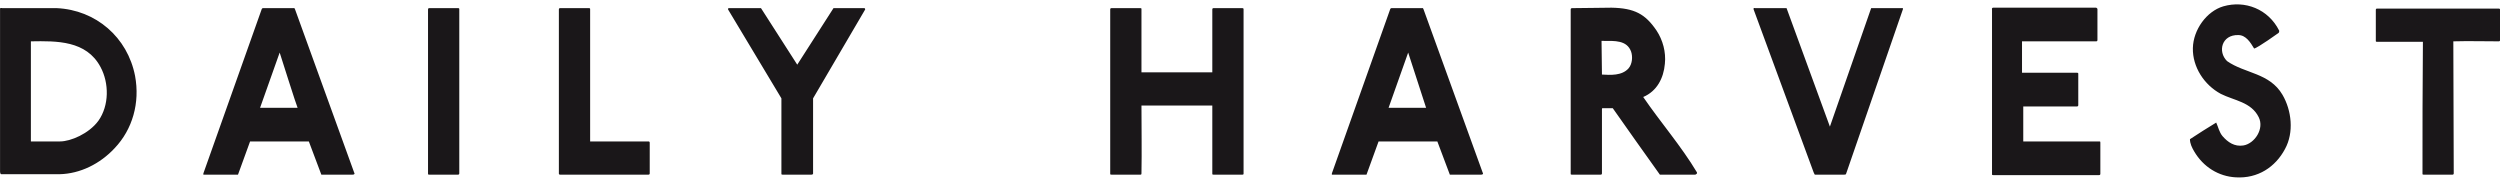
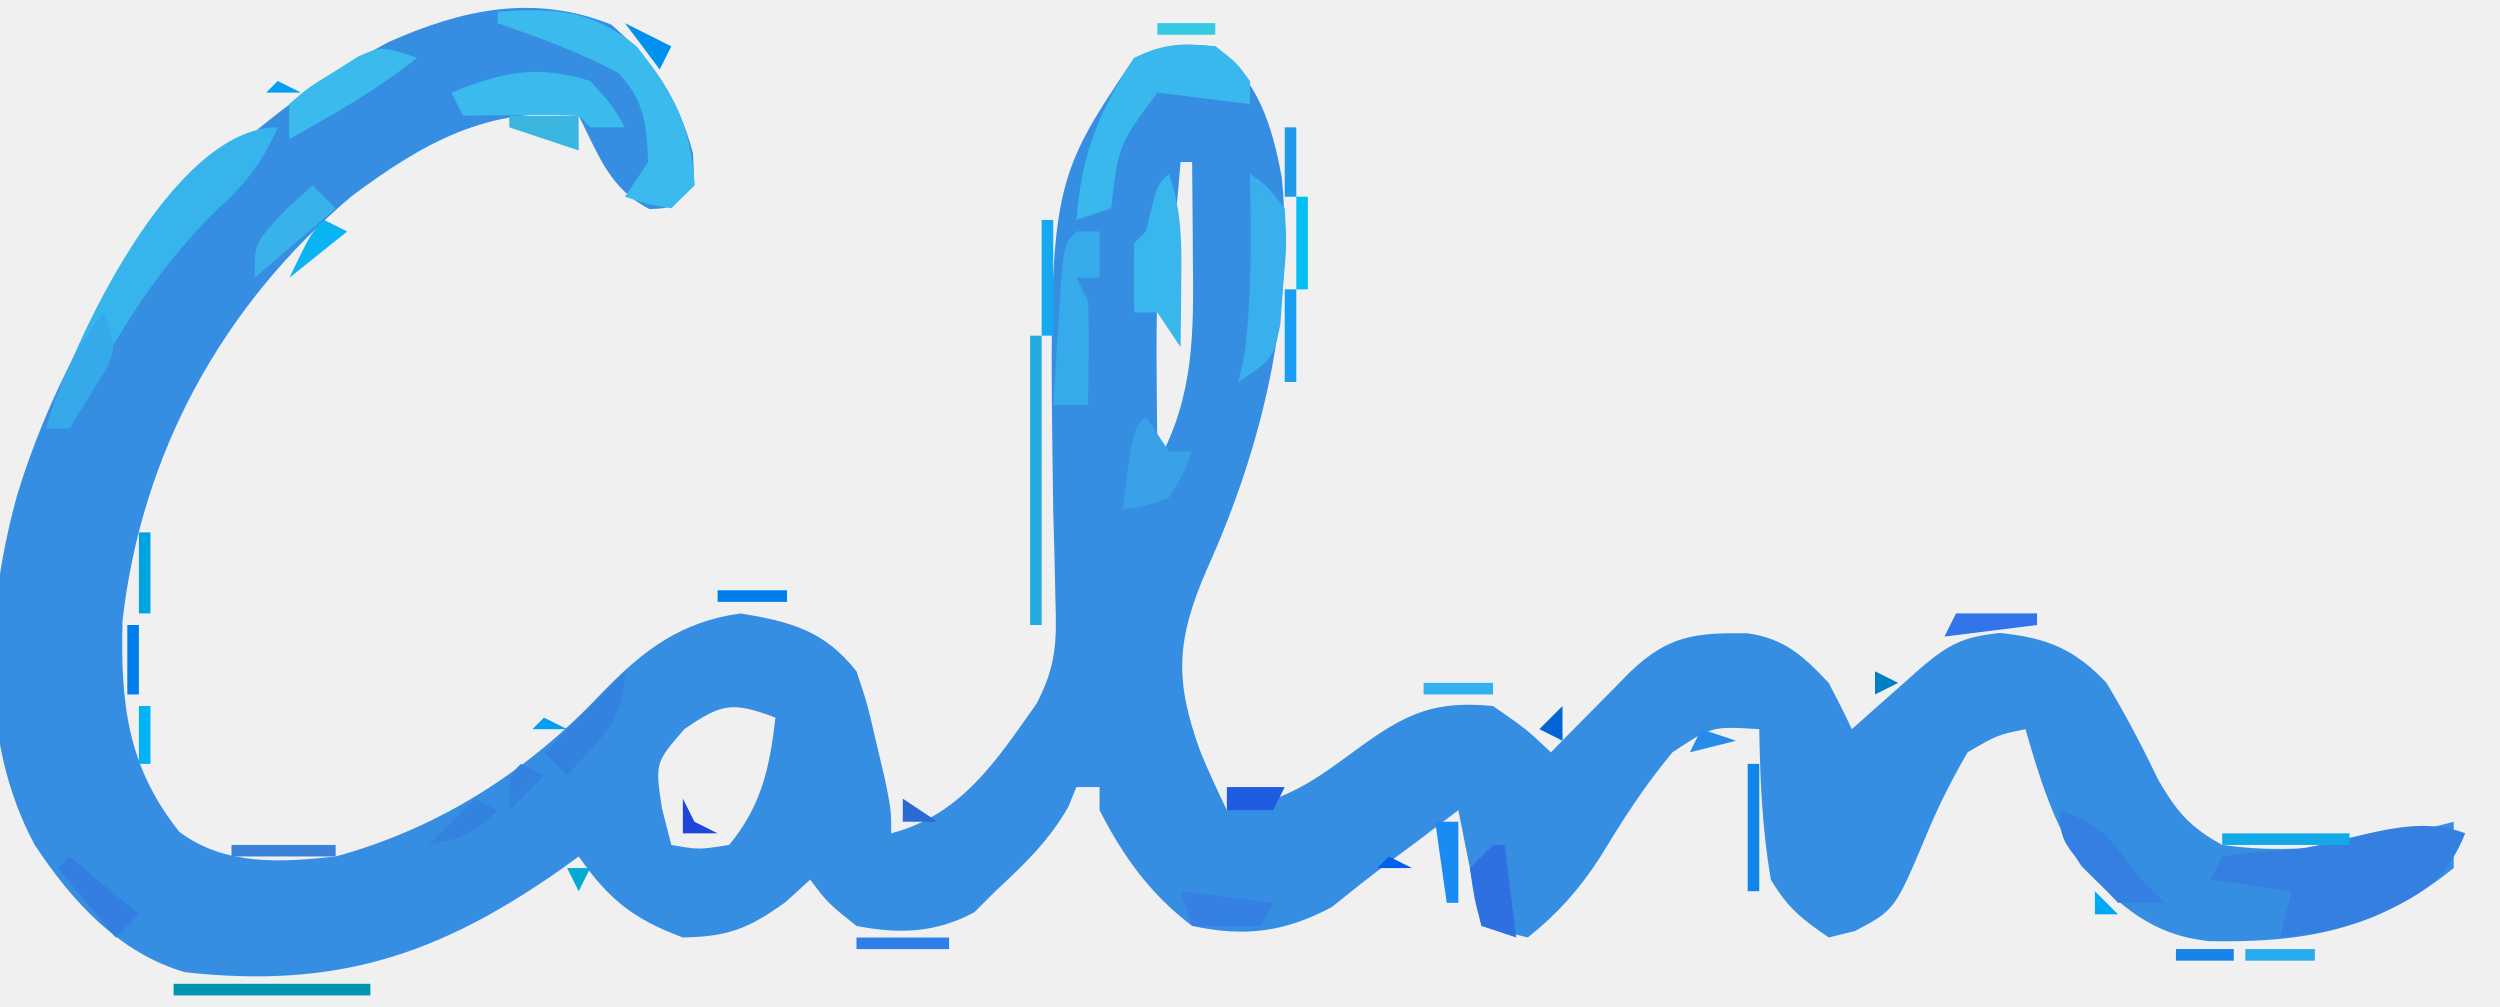
- <svg xmlns="http://www.w3.org/2000/svg" width="220" height="16" viewBox="0 0 220 16" fill="none">
-   <rect width="220" height="16" fill="#F5F5F5" />
-   <g id="1st Line">
-     <g id="Frame 554">
-       <rect x="-39.5" y="-74.5" width="299" height="165" rx="19.5" fill="white" />
-       <rect x="-39.5" y="-74.5" width="299" height="165" rx="19.5" stroke="#E3DDD1" />
-       <path id="Vector" d="M2.718 3.638V12.446H5.285C6.202 12.446 7.815 11.775 8.659 10.629C9.612 9.287 9.612 7.312 8.842 5.89C7.595 3.559 4.992 3.599 2.718 3.638ZM10.089 13.039C8.805 14.421 7.045 15.29 5.248 15.33H0.114C0.004 15.33 0.004 15.093 0.004 15.093V0.834C-0.033 0.637 0.187 0.716 0.187 0.716H4.992C8.439 0.874 11.226 3.283 11.886 6.68C12.326 9.05 11.666 11.38 10.089 13.039ZM24.611 4.626L22.887 9.484H26.188C26.151 9.484 24.611 4.626 24.611 4.626ZM31.029 15.369H28.278L27.178 12.446H22.007L20.944 15.369H17.937C17.937 15.369 17.863 15.409 17.9 15.251L23.034 0.795C23.034 0.795 23.071 0.716 23.144 0.716H25.785C25.931 0.716 25.895 0.676 25.968 0.834L31.175 15.211C31.175 15.172 31.285 15.369 31.029 15.369ZM40.307 15.369H37.776C37.703 15.369 37.666 15.369 37.666 15.29V0.834C37.666 0.755 37.703 0.716 37.776 0.716H40.307C40.417 0.716 40.417 0.755 40.417 0.834V15.251C40.417 15.33 40.38 15.369 40.307 15.369ZM57.066 15.369H49.291C49.291 15.369 49.181 15.369 49.181 15.29V0.834C49.181 0.755 49.218 0.716 49.291 0.716H51.822C51.932 0.716 51.932 0.755 51.932 0.834V12.446H57.066C57.139 12.446 57.176 12.486 57.176 12.565V15.251C57.176 15.33 57.139 15.369 57.066 15.369ZM71.405 15.369H68.874C68.801 15.369 68.764 15.369 68.764 15.29V8.655L64.07 0.834C64.07 0.834 64.034 0.716 64.144 0.716H66.967L70.158 5.692L73.348 0.716H76.062C76.135 0.716 76.135 0.834 76.135 0.834L71.551 8.655V15.29C71.515 15.33 71.515 15.369 71.405 15.369ZM109.324 15.369H106.793C106.72 15.369 106.683 15.369 106.683 15.29V9.287H100.449C100.449 11.301 100.486 13.276 100.449 15.251C100.449 15.369 100.412 15.369 100.339 15.369H97.809C97.735 15.369 97.699 15.369 97.699 15.29V0.834C97.699 0.755 97.735 0.716 97.809 0.716H100.339C100.449 0.716 100.449 0.755 100.449 0.795V6.364H106.683V0.834C106.683 0.755 106.72 0.716 106.793 0.716H109.324C109.397 0.716 109.434 0.755 109.434 0.795V15.251C109.434 15.33 109.434 15.369 109.324 15.369ZM123.919 4.626L122.196 9.484H125.496L123.919 4.626ZM130.337 15.369H127.586L126.486 12.446H121.315L120.252 15.369H117.245C117.245 15.369 117.171 15.409 117.208 15.251L122.342 0.795C122.342 0.795 122.379 0.716 122.452 0.716H125.093C125.239 0.716 125.203 0.676 125.276 0.834L130.483 15.211C130.483 15.172 130.593 15.369 130.337 15.369ZM140.972 6.561C141.705 6.601 142.732 6.68 143.319 6.008C143.649 5.613 143.685 4.981 143.539 4.547C143.172 3.52 142.072 3.599 141.118 3.599H140.935L140.972 6.561ZM140.862 15.369H138.331C138.258 15.369 138.221 15.369 138.221 15.29V0.834C138.221 0.755 138.258 0.716 138.368 0.716C139.651 0.716 140.752 0.676 141.815 0.676C143.832 0.716 144.786 1.229 145.776 2.69C146.326 3.52 146.619 4.586 146.509 5.613C146.399 6.877 145.812 8.023 144.602 8.536C146.142 10.787 147.939 12.841 149.333 15.172C149.37 15.29 149.26 15.33 149.186 15.369H146.069C144.639 13.355 143.245 11.419 141.925 9.524H141.045C141.045 9.524 140.972 9.484 140.972 9.602V15.251C140.972 15.33 140.935 15.369 140.862 15.369ZM162.498 15.172C162.425 15.369 162.461 15.369 162.241 15.369H159.784C159.674 15.369 159.711 15.409 159.601 15.172L154.32 0.834C154.284 0.637 154.43 0.716 154.43 0.716H157.217L161.031 11.143L164.662 0.716H167.339C167.339 0.716 167.522 0.676 167.449 0.834L162.498 15.172ZM175.407 0.676H184.465C184.538 0.716 184.575 0.755 184.575 0.795V3.52C184.575 3.599 184.538 3.638 184.465 3.638H177.937V6.403H182.778C182.888 6.403 182.888 6.443 182.888 6.522V9.247C182.888 9.326 182.851 9.366 182.778 9.366H178.047V12.446H184.758C184.831 12.446 184.831 12.486 184.831 12.565V15.29C184.831 15.369 184.795 15.409 184.721 15.409H175.407C175.333 15.409 175.297 15.409 175.297 15.33V0.874C175.26 0.716 175.333 0.676 175.407 0.676ZM196.75 15.606C195.246 15.527 193.889 14.698 193.083 13.315C192.899 12.999 192.716 12.644 192.716 12.249C193.486 11.735 194.256 11.261 195.026 10.787C195.21 11.182 195.283 11.617 195.576 11.972C196.053 12.525 196.64 12.92 197.41 12.802C198.4 12.644 199.28 11.34 198.767 10.313C198.107 8.971 196.603 8.852 195.43 8.26C193.963 7.47 192.936 5.89 192.973 4.231C193.009 2.611 194.183 0.992 195.65 0.558C197.557 0.005 199.61 0.795 200.564 2.69C200.6 2.73 200.527 2.888 200.527 2.888C200.527 2.888 198.657 4.231 198.363 4.27C198.033 3.717 197.63 3.085 196.97 3.085C195.503 3.046 195.136 4.547 195.98 5.376C197.557 6.482 199.72 6.403 200.857 8.339C201.664 9.721 201.884 11.656 201.077 13.118C200.234 14.698 198.694 15.725 196.75 15.606ZM219.89 3.638C218.57 3.638 217.25 3.599 215.893 3.638C215.893 7.509 215.929 11.38 215.929 15.251C215.929 15.33 215.893 15.369 215.819 15.369H213.289C213.216 15.369 213.179 15.369 213.179 15.29C213.179 11.38 213.179 7.707 213.216 3.678H209.182C209.108 3.678 209.072 3.678 209.072 3.599V0.874C209.072 0.795 209.108 0.755 209.182 0.755H219.89C219.963 0.755 220 0.795 220 0.834V3.559C220 3.599 219.963 3.638 219.89 3.638Z" fill="#1A1719" />
-     </g>
-   </g>
+ <svg xmlns="http://www.w3.org/2000/svg" version="1.1" width="216" height="87">
+   <path d="M0 0 C3.719 3.188 5.789 6.395 7.062 11.125 C7.104 12.033 7.145 12.94 7.188 13.875 C5.188 15.875 5.188 15.875 3.312 15.938 C-0.13 14.216 -1.093 11.253 -2.812 7.875 C-10.625 7.026 -16.256 10.226 -22.43 14.824 C-33.548 24.236 -40.569 36.956 -42.223 51.477 C-42.41 58.555 -41.838 64.094 -37.312 69.75 C-33.371 72.706 -28.483 72.388 -23.812 71.875 C-14.785 69.403 -7.124 64.459 -0.75 57.688 C2.795 54.023 6.041 51.575 11.188 50.875 C15.527 51.586 18.456 52.392 21.188 55.875 C22.137 58.723 22.137 58.723 22.875 61.938 C23.126 63.001 23.378 64.064 23.637 65.16 C24.188 67.875 24.188 67.875 24.188 69.875 C30.299 68.257 33.284 63.569 36.765 58.643 C38.458 55.348 38.494 53.325 38.375 49.641 C38.35 48.434 38.324 47.228 38.298 45.985 C38.261 44.711 38.225 43.437 38.188 42.125 C37.788 13.864 37.788 13.864 45.188 2.875 C48.688 1.625 48.688 1.625 52.188 1.875 C55.92 4.902 57.087 8.65 57.938 13.23 C59.043 24.928 56.222 36.533 51.438 47.125 C48.819 53.175 48.63 56.655 50.941 62.918 C51.634 64.595 52.404 66.239 53.188 67.875 C57.43 67.327 59.954 65.901 63.375 63.375 C67.973 60.011 70.328 58.301 76.188 58.875 C79.062 60.875 79.062 60.875 81.188 62.875 C81.814 62.237 82.44 61.599 83.086 60.941 C84.312 59.702 84.312 59.702 85.562 58.438 C86.781 57.202 86.781 57.202 88.023 55.941 C91.313 52.801 93.597 52.532 98.152 52.59 C101.378 53.042 102.997 54.555 105.188 56.875 C105.885 58.193 106.557 59.524 107.188 60.875 C107.742 60.381 108.296 59.888 108.867 59.379 C109.592 58.738 110.316 58.098 111.062 57.438 C111.782 56.799 112.501 56.161 113.242 55.504 C115.647 53.491 116.798 52.919 119.938 52.562 C123.97 52.95 126.447 53.95 129.188 56.875 C130.846 59.63 132.303 62.418 133.695 65.316 C135.295 68.059 136.416 69.351 139.188 70.875 C145.995 71.872 152.61 70.6 159.188 68.875 C159.188 70.195 159.188 71.515 159.188 72.875 C152.578 78.226 146.338 79.346 138.031 79.191 C132.977 78.629 130.462 76.149 127 72.688 C124.601 68.965 123.405 65.109 122.188 60.875 C119.755 61.377 119.755 61.377 117.188 62.875 C115.825 65.23 114.731 67.389 113.688 69.875 C110.91 76.493 110.91 76.493 107.469 78.312 C106.716 78.498 105.963 78.684 105.188 78.875 C102.808 77.228 101.65 76.325 100.188 73.875 C99.444 69.548 99.258 65.261 99.188 60.875 C95.1 60.619 95.1 60.619 91.688 62.875 C89.267 65.78 87.392 68.712 85.441 71.934 C83.657 74.696 81.76 76.83 79.188 78.875 C77.868 78.545 76.547 78.215 75.188 77.875 C74.528 74.575 73.868 71.275 73.188 67.875 C71.991 68.782 70.795 69.69 69.562 70.625 C68.826 71.169 68.09 71.713 67.332 72.273 C65.609 73.561 63.923 74.898 62.25 76.25 C58.151 78.425 54.736 78.85 50.188 77.875 C46.557 75.113 44.265 71.921 42.188 67.875 C42.188 67.215 42.188 66.555 42.188 65.875 C41.528 65.875 40.867 65.875 40.188 65.875 C39.961 66.432 39.734 66.989 39.5 67.562 C37.811 70.539 35.69 72.551 33.188 74.875 C32.589 75.473 31.991 76.071 31.375 76.688 C28.051 78.492 24.881 78.594 21.188 77.875 C18.688 75.875 18.688 75.875 17.188 73.875 C16.136 74.834 16.136 74.834 15.062 75.812 C11.846 78.12 10.127 78.795 6.188 78.875 C1.881 77.271 -0.215 75.576 -2.812 71.875 C-3.346 72.262 -3.88 72.648 -4.43 73.047 C-14.955 80.404 -23.779 83.315 -36.812 81.875 C-42.512 80.242 -46.626 75.712 -49.812 70.875 C-54.744 61.735 -54.017 50.363 -51.323 40.624 C-46.054 23.539 -35.108 9.931 -19.207 1.492 C-12.815 -1.342 -6.651 -2.66 0 0 Z M49.188 11.875 C49.127 12.585 49.066 13.296 49.004 14.027 C48.92 14.946 48.836 15.866 48.75 16.812 C48.669 17.729 48.588 18.646 48.504 19.59 C48.188 21.875 48.188 21.875 47.188 22.875 C47.114 25.405 47.095 27.908 47.125 30.438 C47.13 31.148 47.134 31.859 47.139 32.592 C47.15 34.353 47.168 36.114 47.188 37.875 C50.404 32.084 50.32 26.514 50.25 20.062 C50.245 19.274 50.241 18.486 50.236 17.674 C50.225 15.741 50.207 13.808 50.188 11.875 C49.858 11.875 49.528 11.875 49.188 11.875 Z M6.312 60.875 C3.79 63.782 3.79 63.782 4.375 67.688 C4.777 69.265 4.777 69.265 5.188 70.875 C7.561 71.293 7.561 71.293 10.188 70.875 C12.992 67.469 13.685 64.197 14.188 59.875 C10.523 58.514 9.601 58.587 6.312 60.875 Z " fill="#358EE2" transform="translate(52.8125,2.125)" />
+   <path d="M0 0 C-1.749 4.256 -3.855 5.306 -7.891 7.184 C-10.562 8.218 -13.155 8.715 -16 9 C-15.67 7.68 -15.34 6.36 -15 5 C-17.31 4.67 -19.62 4.34 -22 4 C-21.67 3.34 -21.34 2.68 -21 2 C-18.707 1.656 -18.707 1.656 -15.812 1.5 C-10.476 1.127 -5.049 -1.942 0 0 Z " fill="#347FE0" transform="translate(213,72)" />
+   <path d="M0 0 C-3.457 2.765 -7.143 4.849 -11 7 C-11 6.01 -11 5.02 -11 4 C-9.355 2.578 -9.355 2.578 -7.188 1.25 C-6.48 0.801 -5.772 0.353 -5.043 -0.109 C-3 -1 -3 -1 0 0 Z M-12 6 C-13.333 9.01 -14.744 10.876 -17.188 13.062 C-22.712 18.402 -26.688 25.101 -30 32 C-30.66 32 -31.32 32 -32 32 C-29.756 24.596 -21.131 6 -12 6 Z " fill="#38B4EC" transform="translate(36,5)" />
+   <path d="M0 0 C4.998 -0.294 8.051 -0.202 12 3 C15.093 6.866 16.773 10.008 17 15 C16.34 15.66 15.68 16.32 15 17 C12.875 16.625 12.875 16.625 11 16 C11.66 15.01 12.32 14.02 13 13 C12.864 9.734 12.694 7.749 10.438 5.312 C7.064 3.496 3.617 2.266 0 1 C0 0.67 0 0.34 0 0 Z " fill="#3BBAEE" transform="translate(43,1)" />
+   <path d="M0 0 C1.812 1.375 1.812 1.375 3 3 C3 3.66 3 4.32 3 5 C0.36 4.67 -2.28 4.34 -5 4 C-8.356 8.505 -8.356 8.505 -9 14 C-9.99 14.33 -10.98 14.66 -12 15 C-11.535 9.302 -10.16 5.787 -7 1 C-4.451 -0.274 -2.826 -0.276 0 0 Z " fill="#38B8ED" transform="translate(105,4)" />
+   <path d="M0 0 C1.508 1.09 1.508 1.09 3 3 C3.18 6.066 3.18 6.066 2.875 9.562 C2.79 10.719 2.705 11.875 2.617 13.066 C2 16 2 16 -1 18 C-0.835 17.258 -0.67 16.515 -0.5 15.75 C0.201 10.496 0.077 5.292 0 0 Z " fill="#39AFEC" transform="translate(108,15)" />
+   <path d="M0 0 C1.875 2.062 1.875 2.062 3 4 C2.01 4 1.02 4 0 4 C-0.33 3.67 -0.66 3.34 -1 3 C-2.686 2.928 -4.375 2.916 -6.062 2.938 C-6.982 2.947 -7.901 2.956 -8.848 2.965 C-9.558 2.976 -10.268 2.988 -11 3 C-11.33 2.34 -11.66 1.68 -12 1 C-7.59 -0.785 -4.602 -1.432 0 0 Z " fill="#3ABAED" transform="translate(51,7)" />
+   <path d="M0 0 C0.66 0 1.32 0 2 0 C2 1.32 2 2.64 2 4 C1.34 4 0.68 4 0 4 C0.33 4.66 0.66 5.32 1 6 C1.07 7.54 1.085 9.083 1.062 10.625 C1.053 11.442 1.044 12.26 1.035 13.102 C1.024 13.728 1.012 14.355 1 15 C0.01 15 -0.98 15 -2 15 C-1.86 12.687 -1.713 10.375 -1.562 8.062 C-1.481 6.775 -1.4 5.487 -1.316 4.16 C-1 1 -1 1 0 0 Z " fill="#37AAEC" transform="translate(93,20)" />
+   <path d="M0 0 C0 4.39 -2.128 5.769 -5 9 C-5.66 8.34 -6.32 7.68 -7 7 C-4.69 4.69 -2.38 2.38 0 0 Z M-9 8 C-8.34 8.33 -7.68 8.66 -7 9 C-7.99 9.99 -8.98 10.98 -10 12 C-10 9 -10 9 -9 8 Z M-13 11 C-12.34 11.33 -11.68 11.66 -11 12 C-13.139 14.139 -14.133 14.427 -17 15 C-15.68 13.68 -14.36 12.36 -13 11 Z " fill="#3482DF" transform="translate(54,58)" />
+   <path d="M0 0 C1.095 3.285 1.1 5.737 1.062 9.188 C1.053 10.274 1.044 11.361 1.035 12.48 C1.024 13.312 1.012 14.143 1 15 C0.34 14.01 -0.32 13.02 -1 12 C-1.66 12 -2.32 12 -3 12 C-3.043 10 -3.041 8 -3 6 C-2.67 5.67 -2.34 5.34 -2 5 C-1.835 4.34 -1.67 3.68 -1.5 3 C-1 1 -1 1 0 0 Z " fill="#39B7ED" transform="translate(101,15)" />
+   <path d="M0 0 C-3.457 2.765 -7.143 4.849 -11 7 C-11 6.01 -11 5.02 -11 4 C-9.355 2.578 -9.355 2.578 -7.188 1.25 C-6.48 0.801 -5.772 0.353 -5.043 -0.109 C-3 -1 -3 -1 0 0 Z " fill="#3BBBED" transform="translate(36,5)" />
+   <path d="M0 0 C0.33 0 0.66 0 1 0 C1 8.25 1 16.5 1 25 C0.67 25 0.34 25 0 25 C0 16.75 0 8.5 0 0 Z " fill="#25AADF" transform="translate(89,29)" />
+   <path d="M0 0 C3.718 1.239 4.674 2.923 7 6 C7.66 6.66 8.32 7.32 9 8 C7.68 8 6.36 8 5 8 C0 2.773 0 2.773 0 0 Z " fill="#347FE1" transform="translate(178,70)" />
+   <path d="M0 0 C0.66 0.99 1.32 1.98 2 3 C2.66 3 3.32 3 4 3 C3.25 4.938 3.25 4.938 2 7 C-0.125 7.75 -0.125 7.75 -2 8 C-1.125 1.125 -1.125 1.125 0 0 Z " fill="#38A1E8" transform="translate(99,36)" />
+   <path d="M0 0 C1 3 1 3 0.223 4.824 C-0.852 6.549 -1.926 8.275 -3 10 C-3.66 10 -4.32 10 -5 10 C-3.844 6.088 -2.645 3.125 0 0 Z " fill="#35A9E9" transform="translate(9,27)" />
+   <path d="M0 0 C0.66 0.66 1.32 1.32 2 2 C-1.465 4.97 -1.465 4.97 -5 8 C-5 5 -5 5 -2.5 2.312 C-1.675 1.549 -0.85 0.786 0 0 Z " fill="#39B2EB" transform="translate(27,16)" />
+   <path d="M0 0 C0.33 0 0.66 0 1 0 C1.33 2.64 1.66 5.28 2 8 C1.01 7.67 0.02 7.34 -1 7 C-1.625 4.625 -1.625 4.625 -2 2 C-1.34 1.34 -0.68 0.68 0 0 Z " fill="#2E70DF" transform="translate(129,73)" />
+   <path d="M0 0 C5.61 0 11.22 0 17 0 C17 0.33 17 0.66 17 1 C11.39 1 5.78 1 0 1 C0 0.67 0 0.34 0 0 Z " fill="#0095AF" transform="translate(15,85)" />
+   <path d="M0 0 C2.64 0.33 5.28 0.66 8 1 C7.67 1.66 7.34 2.32 7 3 C5.02 3 3.04 3 1 3 C0.67 2.01 0.34 1.02 0 0 Z " fill="#3680E4" transform="translate(102,77)" />
+   <path d="M0 0 C1.98 1.65 3.96 3.3 6 5 C5.34 5.66 4.68 6.32 4 7 C2.35 5.02 0.7 3.04 -1 1 C-0.67 0.67 -0.34 0.34 0 0 Z " fill="#347EE1" transform="translate(6,74)" />
+   <path d="M0 0 C3.63 0 7.26 0 11 0 C11 0.33 11 0.66 11 1 C7.37 1 3.74 1 0 1 C0 0.67 0 0.34 0 0 Z " fill="#13A9E7" transform="translate(192,72)" />
+   <path d="M0 0 C0.33 0 0.66 0 1 0 C1 3.63 1 7.26 1 11 C0.67 11 0.34 11 0 11 C0 7.37 0 3.74 0 0 Z " fill="#0E86E9" transform="translate(151,66)" />
+   <path d="M0 0 C0.33 0 0.66 0 1 0 C1 3.3 1 6.6 1 10 C0.67 10 0.34 10 0 10 C0 6.7 0 3.4 0 0 Z " fill="#15A9F2" transform="translate(90,19)" />
+   <path d="M0 0 C2.97 0 5.94 0 9 0 C9 0.33 9 0.66 9 1 C6.03 1 3.06 1 0 1 C0 0.67 0 0.34 0 0 Z " fill="#3D82D9" transform="translate(20,73)" />
+   <path d="M0 0 C2.31 0 4.62 0 7 0 C7 0.33 7 0.66 7 1 C4.36 1.33 1.72 1.66 -1 2 C-0.67 1.34 -0.34 0.68 0 0 Z " fill="#3175E9" transform="translate(169,53)" />
+   <path d="M0 0 C0.66 0.33 1.32 0.66 2 1 C0.35 2.32 -1.3 3.64 -3 5 C-1.125 1.125 -1.125 1.125 0 0 Z " fill="#0AB3F1" transform="translate(28,19)" />
+   <path d="M0 0 C1.98 0 3.96 0 6 0 C6 0.99 6 1.98 6 3 C4.02 2.34 2.04 1.68 0 1 C0 0.67 0 0.34 0 0 Z " fill="#3AB6E1" transform="translate(44,10)" />
+   <path d="M0 0 C2.64 0 5.28 0 8 0 C8 0.33 8 0.66 8 1 C5.36 1 2.72 1 0 1 C0 0.67 0 0.34 0 0 Z " fill="#2D7FE9" transform="translate(74,81)" />
+   <path d="M0 0 C0.66 0 1.32 0 2 0 C2 2.31 2 4.62 2 7 C1.67 7 1.34 7 1 7 C0.67 4.69 0.34 2.38 0 0 Z " fill="#198BF2" transform="translate(124,71)" />
+   <path d="M0 0 C0.33 0 0.66 0 1 0 C1 2.64 1 5.28 1 8 C0.67 8 0.34 8 0 8 C0 5.36 0 2.72 0 0 Z " fill="#199EF4" transform="translate(111,25)" />
+   <path d="M0 0 C0.33 0 0.66 0 1 0 C1 2.64 1 5.28 1 8 C0.67 8 0.34 8 0 8 C0 5.36 0 2.72 0 0 Z " fill="#00BFF5" transform="translate(112,17)" />
+   <path d="M0 0 C1.65 0 3.3 0 5 0 C4.67 0.66 4.34 1.32 4 2 C2.68 2 1.36 2 0 2 C0 1.34 0 0.68 0 0 Z " fill="#205CE0" transform="translate(106,68)" />
+   <path d="M0 0 C0.33 0 0.66 0 1 0 C1 2.31 1 4.62 1 7 C0.67 7 0.34 7 0 7 C0 4.69 0 2.38 0 0 Z " fill="#00A3E1" transform="translate(12,46)" />
+   <path d="M0 0 C1.98 0.99 1.98 0.99 4 2 C3.67 2.66 3.34 3.32 3 4 C2.01 2.68 1.02 1.36 0 0 Z " fill="#0091EE" transform="translate(54,2)" />
+   <path d="M0 0 C1.98 0 3.96 0 6 0 C6 0.33 6 0.66 6 1 C4.02 1 2.04 1 0 1 C0 0.67 0 0.34 0 0 Z " fill="#27ABEE" transform="translate(194,82)" />
+   <path d="M0 0 C1.98 0 3.96 0 6 0 C6 0.33 6 0.66 6 1 C4.02 1 2.04 1 0 1 C0 0.67 0 0.34 0 0 Z " fill="#33B3EE" transform="translate(123,59)" />
+   <path d="M0 0 C0.33 0 0.66 0 1 0 C1 1.98 1 3.96 1 6 C0.67 6 0.34 6 0 6 C0 4.02 0 2.04 0 0 Z " fill="#007FEC" transform="translate(11,54)" />
+   <path d="M0 0 C1.98 0 3.96 0 6 0 C6 0.33 6 0.66 6 1 C4.02 1 2.04 1 0 1 C0 0.67 0 0.34 0 0 Z " fill="#007FEC" transform="translate(62,51)" />
+   <path d="M0 0 C0.33 0 0.66 0 1 0 C1 1.98 1 3.96 1 6 C0.67 6 0.34 6 0 6 C0 4.02 0 2.04 0 0 Z " fill="#209AE9" transform="translate(111,11)" />
+   <path d="M0 0 C1.65 0 3.3 0 5 0 C5 0.33 5 0.66 5 1 C3.35 1 1.7 1 0 1 C0 0.67 0 0.34 0 0 Z " fill="#1884E9" transform="translate(188,82)" />
+   <path d="M0 0 C0.33 0.66 0.66 1.32 1 2 C1.66 2.33 2.32 2.66 3 3 C2.01 3 1.02 3 0 3 C0 2.01 0 1.02 0 0 Z " fill="#1E46DB" transform="translate(59,69)" />
+   <path d="M0 0 C0.33 0 0.66 0 1 0 C1 1.65 1 3.3 1 5 C0.67 5 0.34 5 0 5 C0 3.35 0 1.7 0 0 Z " fill="#02B2F7" transform="translate(12,61)" />
+   <path d="M0 0 C0.99 0.33 1.98 0.66 3 1 C1.68 1.33 0.36 1.66 -1 2 C-0.67 1.34 -0.34 0.68 0 0 Z " fill="#278CE9" transform="translate(147,63)" />
+   <path d="M0 0 C0 0.99 0 1.98 0 3 C-0.66 2.67 -1.32 2.34 -2 2 C-1.34 1.34 -0.68 0.68 0 0 Z " fill="#0265D6" transform="translate(135,61)" />
+   <path d="M0 0 C1.65 0 3.3 0 5 0 C5 0.33 5 0.66 5 1 C3.35 1 1.7 1 0 1 C0 0.67 0 0.34 0 0 Z " fill="#35C9E3" transform="translate(100,2)" />
+   <path d="M0 0 C4 1 4 1 4 1 Z " fill="#1B6AF5" transform="translate(108,81)" />
+   <path d="M0 0 C4 1 4 1 4 1 Z " fill="#1B54E4" transform="translate(103,81)" />
+   <path d="M0 0 C0.66 0.33 1.32 0.66 2 1 C1.01 1 0.02 1 -1 1 C-0.67 0.67 -0.34 0.34 0 0 Z " fill="#035FEC" transform="translate(120,74)" />
+   <path d="M0 0 C1.485 0.99 1.485 0.99 3 2 C2.01 2 1.02 2 0 2 C0 1.34 0 0.68 0 0 Z " fill="#2A6AD3" transform="translate(78,69)" />
+   <path d="M0 0 C1 4 1 4 1 4 Z " fill="#00BFF5" transform="translate(175,67)" />
+   <path d="M0 0 C1 4 1 4 1 4 Z " fill="#03BFDF" transform="translate(77,64)" />
+   <path d="M0 0 C0.66 0.33 1.32 0.66 2 1 C1.01 1 0.02 1 -1 1 C-0.67 0.67 -0.34 0.34 0 0 Z " fill="#039FF5" transform="translate(47,62)" />
+   <path d="M0 0 C1 4 1 4 1 4 Z " fill="#1462ED" transform="translate(103,59)" />
+   <path d="M0 0 C1 4 1 4 1 4 Z " fill="#429FFF" transform="translate(102,55)" />
+   <path d="M0 0 C1 4 1 4 1 4 Z " fill="#1E74EE" transform="translate(90,54)" />
+   <path d="M0 0 C1 4 1 4 1 4 Z " fill="#188AF5" transform="translate(0,41)" />
+   <path d="M0 0 C1 4 1 4 1 4 Z " fill="#039FF5" transform="translate(1,37)" />
+   <path d="M0 0 C1 4 1 4 1 4 Z " fill="#037FD5" transform="translate(91,14)" />
+   <path d="M0 0 C0.66 0.33 1.32 0.66 2 1 C1.01 1 0.02 1 -1 1 C-0.67 0.67 -0.34 0.34 0 0 Z " fill="#039FF5" transform="translate(24,7)" />
+   <path d="M0 0 C3 1 3 1 3 1 Z " fill="#1C71DB" transform="translate(35,83)" />
+   <path d="M0 0 C3 1 3 1 3 1 Z " fill="#0000D9" transform="translate(59,82)" />
+   <path d="M0 0 C3 1 3 1 3 1 Z " fill="#209BE8" transform="translate(200,81)" />
+   <path d="M0 0 C3 1 3 1 3 1 Z " fill="#209BE8" transform="translate(62,81)" />
+   <path d="M0 0 C3 1 3 1 3 1 Z " fill="#209BE8" transform="translate(56,81)" />
+   <path d="M0 0 C0.66 0.66 1.32 1.32 2 2 C1.34 2 0.68 2 0 2 C0 1.34 0 0.68 0 0 Z " fill="#00AAF2" transform="translate(181,77)" />
+   <path d="M0 0 C0.66 0 1.32 0 2 0 C1.67 0.66 1.34 1.32 1 2 C0.67 1.34 0.34 0.68 0 0 Z " fill="#04A9D4" transform="translate(49,75)" />
+   <path d="" fill="#047FF2" transform="translate(0,0)" />
+   <path d="M0 0 C3 1 3 1 3 1 Z " fill="#38AAE8" transform="translate(29,72)" />
+   <path d="M0 0 C3 1 3 1 3 1 Z " fill="#042AE5" transform="translate(32,71)" />
+   <path d="M0 0 C3 1 3 1 3 1 Z " fill="#00AAF2" transform="translate(205,70)" />
+   <path d="M0 0 C3 1 3 1 3 1 Z " fill="#2071BD" transform="translate(209,69)" />
+   <path d="" fill="#3838C5" transform="translate(0,0)" />
+   <path d="" fill="#209BE8" transform="translate(0,0)" />
+   <path d="" fill="#042AE5" transform="translate(0,0)" />
+   <path d="" fill="#1C71DB" transform="translate(0,0)" />
+   <path d="" fill="#1C63C7" transform="translate(0,0)" />
+   <path d="" fill="#20B8FF" transform="translate(0,0)" />
+   <path d="M0 0 C3 1 3 1 3 1 Z " fill="#20B8FF" transform="translate(62,62)" />
+   <path d="M0 0 C0.99 0.495 0.99 0.495 2 1 C1.01 1.495 1.01 1.495 0 2 C0 1.34 0 0.68 0 0 Z " fill="#007FC7" transform="translate(162,58)" />
+   <path d="" fill="#1C38E5" transform="translate(0,0)" />
+   <path d="M0 0 C3 1 3 1 3 1 Z " fill="#20C5EF" transform="translate(150,53)" />
+   <path d="M0 0 C3 1 3 1 3 1 Z " fill="#20C5EF" transform="translate(145,53)" />
+   <path d="M0 0 C3 1 3 1 3 1 Z " fill="#047FF2" transform="translate(59,52)" />
+   <path d="" fill="#047FF2" transform="translate(0,0)" />
+   <path d="" fill="#2063F2" transform="translate(0,0)" />
+   <path d="" fill="#2063F2" transform="translate(0,0)" />
+   <path d="" fill="#387EE3" transform="translate(0,0)" />
+   <path d="" fill="#2070E3" transform="translate(0,0)" />
+   <path d="" fill="#04D4FF" transform="translate(0,0)" />
+   <path d="" fill="#0454C7" transform="translate(0,0)" />
+   <path d="M0 0 C3 1 3 1 3 1 Z " fill="#4BB9D5" transform="translate(55,19)" />
+   <path d="" fill="#04D4FF" transform="translate(0,0)" />
+   <path d="M0 0 C3 1 3 1 3 1 Z " fill="#1C8DF2" transform="translate(38,12)" />
+   <path d="" fill="#16ADF3" transform="translate(0,0)" />
+   <path d="M0 0 C3 1 3 1 3 1 Z " fill="#00549D" transform="translate(41,11)" />
+   <path d="" fill="#047FF2" transform="translate(0,0)" />
+   <path d="M0 0 C3 1 3 1 3 1 Z " fill="#04D4FF" transform="translate(34,1)" />
+   <path d="M0 0 C3 1 3 1 3 1 Z " fill="#1C38E5" transform="translate(50,0)" />
+   <path d="M0 0 C3 1 3 1 3 1 Z " fill="#2F74D7" transform="translate(37,0)" />
+   <path d="M0 0 C2 1 2 1 2 1 Z " fill="#067FBF" transform="translate(33,84)" />
+   <path d="M0 0 C2 1 2 1 2 1 Z " fill="#00BFBF" transform="translate(13,84)" />
+   <path d="M0 0 C2 1 2 1 2 1 Z " fill="#06BFFF" transform="translate(11,83)" />
+   <path d="M0 0 C2 1 2 1 2 1 Z " fill="#0000D9" transform="translate(158,82)" />
+   <path d="M0 0 C2 1 2 1 2 1 Z " fill="#007FEC" transform="translate(130,82)" />
+   <path d="M0 0 C2 1 2 1 2 1 Z " fill="#2A2ACA" transform="translate(38,82)" />
+   <path d="M0 0 C2 1 2 1 2 1 Z " fill="#2AAADD" transform="translate(186,81)" />
+   <path d="M0 0 C2 1 2 1 2 1 Z " fill="#2A2ACA" transform="translate(160,81)" />
+   <path d="M0 0 C2 1 2 1 2 1 Z " fill="#06BFFF" transform="translate(156,81)" />
+   <path d="M0 0 C2 1 2 1 2 1 Z " fill="#063FEC" transform="translate(132,81)" />
+   <path d="M0 0 C2 1 2 1 2 1 Z " fill="#00FFFF" transform="translate(204,80)" />
+   <path d="M0 0 C2 1 2 1 2 1 Z " fill="#00FFFF" transform="translate(184,80)" />
+   <path d="M0 0 C2 1 2 1 2 1 Z " fill="#003FAC" transform="translate(112,80)" />
+   <path d="M0 0 C2 1 2 1 2 1 Z " fill="#007FEC" transform="translate(101,80)" />
+   <path d="M0 0 C2 1 2 1 2 1 Z " fill="#007FEC" transform="translate(82,80)" />
+   <path d="M0 0 C2 1 2 1 2 1 Z " fill="#0000D9" transform="translate(72,80)" />
+   <path d="M0 0 C2 1 2 1 2 1 Z " fill="#007FEC" transform="translate(65,80)" />
+   <path d="M0 0 C2 1 2 1 2 1 Z " fill="#0000D9" transform="translate(54,80)" />
+   <path d="M0 0 C2 1 2 1 2 1 Z " fill="#003FAC" transform="translate(42,80)" />
+   <path d="M0 0 C2 1 2 1 2 1 Z " fill="#0000D9" transform="translate(7,80)" />
+   <path d="M0 0 C2 1 2 1 2 1 Z " fill="#00BFBF" transform="translate(206,79)" />
+   <path d="" fill="#063FEC" transform="translate(0,0)" />
+   <path d="M0 0 C2 1 2 1 2 1 Z " fill="#007FEC" transform="translate(84,79)" />
+   <path d="M0 0 C2 1 2 1 2 1 Z " fill="#2A2ACA" transform="translate(208,78)" />
+   <path d="" fill="#007FEC" transform="translate(0,0)" />
+   <path d="M0 0 C2 1 2 1 2 1 Z " fill="#063FEC" transform="translate(115,78)" />
+   <path d="" fill="#063FEC" transform="translate(0,0)" />
+   <path d="" fill="#06BFFF" transform="translate(0,0)" />
+   <path d="M0 0 C2 1 2 1 2 1 Z " fill="#007FEC" transform="translate(46,77)" />
+   <path d="" fill="#063FEC" transform="translate(0,0)" />
+   <path d="" fill="#00BFBF" transform="translate(0,0)" />
+   <path d="" fill="#00BFBF" transform="translate(0,0)" />
+   <path d="" fill="#007FEC" transform="translate(0,0)" />
+   <path d="" fill="#007FEC" transform="translate(0,0)" />
+   <path d="" fill="#00FFFF" transform="translate(0,0)" />
+   <path d="" fill="#003FAC" transform="translate(0,0)" />
+   <path d="" fill="#2AAADD" transform="translate(0,0)" />
+   <path d="" fill="#00BFBF" transform="translate(0,0)" />
+   <path d="" fill="#003FAC" transform="translate(0,0)" />
+   <path d="M0 0 C2 1 2 1 2 1 Z " fill="#3094FF" transform="translate(18,72)" />
+   <path d="" fill="#06BFFF" transform="translate(0,0)" />
+   <path d="M0 0 C2 1 2 1 2 1 Z " fill="#067FBF" transform="translate(203,71)" />
+   <path d="M0 0 C2 1 2 1 2 1 Z " fill="#0C7FFF" transform="translate(190,71)" />
+   <path d="M0 0 C2 1 2 1 2 1 Z " fill="#2A55EC" transform="translate(16,71)" />
+   <path d="" fill="#1CC5EE" transform="translate(0,0)" />
+   <path d="" fill="#06BFFF" transform="translate(0,0)" />
+   <path d="M0 0 C2 1 2 1 2 1 Z " fill="#00BFBF" transform="translate(35,70)" />
+   <path d="" fill="#06BFFF" transform="translate(0,0)" />
+   <path d="M0 0 C2 1 2 1 2 1 Z " fill="#2A55EC" transform="translate(37,69)" />
+   <path d="" fill="#2A55EC" transform="translate(0,0)" />
+   <path d="" fill="#0C7FFF" transform="translate(0,0)" />
+   <path d="" fill="#2AD4FF" transform="translate(0,0)" />
+   <path d="M0 0 C2 1 2 1 2 1 Z " fill="#06BFFF" transform="translate(39,68)" />
+   <path d="" fill="#06BFFF" transform="translate(0,0)" />
+   <path d="" fill="#2A2ACA" transform="translate(0,0)" />
+   <path d="" fill="#1CC5EE" transform="translate(0,0)" />
+   <path d="" fill="#2A2ACA" transform="translate(0,0)" />
+   <path d="M0 0 C2 1 2 1 2 1 Z " fill="#06BFFF" transform="translate(42,66)" />
+   <path d="" fill="#1C45DB" transform="translate(0,0)" />
+   <path d="M0 0 C2 1 2 1 2 1 Z " fill="#063FEC" transform="translate(113,65)" />
+   <path d="M0 0 C2 1 2 1 2 1 Z " fill="#388BDD" transform="translate(172,64)" />
+   <path d="" fill="#2285EE" transform="translate(0,0)" />
+   <path d="" fill="#00FFFF" transform="translate(0,0)" />
+   <path d="" fill="#063FEC" transform="translate(0,0)" />
+   <path d="M0 0 C2 1 2 1 2 1 Z " fill="#00FFFF" transform="translate(117,62)" />
+   <path d="M0 0 C2 1 2 1 2 1 Z " fill="#00FFFF" transform="translate(119,61)" />
+   <path d="" fill="#003FAC" transform="translate(0,0)" />
+   <path d="" fill="#00BFBF" transform="translate(0,0)" />
+   <path d="M0 0 C2 1 2 1 2 1 Z " fill="#063FEC" transform="translate(129,60)" />
+   <path d="M0 0 C2 1 2 1 2 1 Z " fill="#067FBF" transform="translate(121,60)" />
+   <path d="" fill="#06BFFF" transform="translate(0,0)" />
+   <path d="M0 0 C2 1 2 1 2 1 Z " fill="#063FEC" transform="translate(140,56)" />
+   <path d="M0 0 C2 1 2 1 2 1 Z " fill="#00FFFF" transform="translate(178,55)" />
+   <path d="M0 0 C2 1 2 1 2 1 Z " fill="#063FEC" transform="translate(166,55)" />
+   <path d="" fill="#0000D9" transform="translate(0,0)" />
+   <path d="M0 0 C2 1 2 1 2 1 Z " fill="#2AE8E8" transform="translate(176,54)" />
+   <path d="M0 0 C2 1 2 1 2 1 Z " fill="#2AD4FF" transform="translate(143,54)" />
+   <path d="" fill="#2A6A9D" transform="translate(0,0)" />
+   <path d="M0 0 C2 1 2 1 2 1 Z " fill="#007FEC" transform="translate(70,53)" />
+   <path d="M0 0 C2 1 2 1 2 1 Z " fill="#063FEC" transform="translate(57,53)" />
+   <path d="M0 0 C2 1 2 1 2 1 Z " fill="#0000D9" transform="translate(148,52)" />
+   <path d="" fill="#067FBF" transform="translate(0,0)" />
+   <path d="M0 0 C2 1 2 1 2 1 Z " fill="#003FAC" transform="translate(68,52)" />
+   <path d="" fill="#00BFBF" transform="translate(0,0)" />
+   <path d="" fill="#3094FF" transform="translate(0,0)" />
+   <path d="" fill="#0C7FFF" transform="translate(0,0)" />
+   <path d="" fill="#00BFBF" transform="translate(0,0)" />
+   <path d="" fill="#06BFFF" transform="translate(0,0)" />
+   <path d="" fill="#2AA8A8" transform="translate(0,0)" />
+   <path d="" fill="#2AD4FF" transform="translate(0,0)" />
+   <path d="" fill="#2AE8E8" transform="translate(0,0)" />
+   <path d="" fill="#2A55EC" transform="translate(0,0)" />
+   <path d="" fill="#2A68D5" transform="translate(0,0)" />
+   <path d="" fill="#06BFFF" transform="translate(0,0)" />
+   <path d="" fill="#00FFFF" transform="translate(0,0)" />
+   <path d="" fill="#2A68D5" transform="translate(0,0)" />
+   <path d="" fill="#06BFFF" transform="translate(0,0)" />
+   <path d="M0 0 C2 1 2 1 2 1 Z " fill="#00BFBF" transform="translate(33,15)" />
+   <path d="" fill="#2285EE" transform="translate(0,0)" />
+   <path d="" fill="#55D1D1" transform="translate(0,0)" />
+   <path d="M0 0 C2 1 2 1 2 1 Z " fill="#067FBF" transform="translate(36,13)" />
+   <path d="" fill="#2AD4FF" transform="translate(0,0)" />
+   <path d="" fill="#2AE8E8" transform="translate(0,0)" />
+   <path d="" fill="#06BFFF" transform="translate(0,0)" />
+   <path d="" fill="#2AE8E8" transform="translate(0,0)" />
+   <path d="M0 0 C2 1 2 1 2 1 Z " fill="#003FAC" transform="translate(26,6)" />
+   <path d="M0 0 C2 1 2 1 2 1 Z " fill="#06BFFF" transform="translate(29,4)" />
+   <path d="M0 0 C2 1 2 1 2 1 Z " fill="#00FFFF" transform="translate(98,3)" />
+   <path d="M0 0 C2 1 2 1 2 1 Z " fill="#06BFFF" transform="translate(32,2)" />
+   <path d="" fill="#0000D9" transform="translate(0,0)" />
+   <path d="" fill="#0C7FFF" transform="translate(0,0)" />
+   <path d="" fill="#5555BB" transform="translate(0,0)" />
+   <path d="" fill="#5555BB" transform="translate(0,0)" />
+   <path d="" fill="#5555BB" transform="translate(0,0)" />
+   <path d="" fill="#00FFFF" transform="translate(0,0)" />
+   <path d="" fill="#0000D9" transform="translate(0,0)" />
+   <path d="" fill="#007F7F" transform="translate(0,0)" />
+   <path d="" fill="#007F7F" transform="translate(0,0)" />
+   <path d="" fill="#007F7F" transform="translate(0,0)" />
+   <path d="" fill="#0000D9" transform="translate(0,0)" />
+   <path d="" fill="#0C7FFF" transform="translate(0,0)" />
+   <path d="" fill="#0C7FFF" transform="translate(0,0)" />
+   <path d="" fill="#00FFFF" transform="translate(0,0)" />
+   <path d="" fill="#00FFFF" transform="translate(0,0)" />
+   <path d="" fill="#007F7F" transform="translate(0,0)" />
+   <path d="" fill="#00FFFF" transform="translate(0,0)" />
+   <path d="" fill="#0C7FFF" transform="translate(0,0)" />
+   <path d="" fill="#00FFFF" transform="translate(0,0)" />
+   <path d="" fill="#0C7FFF" transform="translate(0,0)" />
+   <path d="" fill="#5555BB" transform="translate(0,0)" />
+   <path d="" fill="#0C7FFF" transform="translate(0,0)" />
+   <path d="" fill="#00FFFF" transform="translate(0,0)" />
+   <path d="" fill="#00FFFF" transform="translate(0,0)" />
+   <path d="" fill="#0C7FFF" transform="translate(0,0)" />
+   <path d="" fill="#007F7F" transform="translate(0,0)" />
+   <path d="" fill="#5555BB" transform="translate(0,0)" />
+   <path d="" fill="#00FFFF" transform="translate(0,0)" />
+   <path d="" fill="#0C7FFF" transform="translate(0,0)" />
+   <path d="" fill="#007F7F" transform="translate(0,0)" />
+   <path d="" fill="#0C7FFF" transform="translate(0,0)" />
+   <path d="" fill="#0C7FFF" transform="translate(0,0)" />
+   <path d="" fill="#388BDD" transform="translate(0,0)" />
+   <path d="" fill="#0C7FFF" transform="translate(0,0)" />
+   <path d="" fill="#0C7FFF" transform="translate(0,0)" />
+   <path d="" fill="#0C7FFF" transform="translate(0,0)" />
+   <path d="" fill="#0C7FFF" transform="translate(0,0)" />
+   <path d="" fill="#0C7FFF" transform="translate(0,0)" />
+   <path d="" fill="#0C7FFF" transform="translate(0,0)" />
+   <path d="" fill="#0C7FFF" transform="translate(0,0)" />
+   <path d="" fill="#0000D9" transform="translate(0,0)" />
+   <path d="" fill="#0C7FFF" transform="translate(0,0)" />
+   <path d="" fill="#0C7FFF" transform="translate(0,0)" />
+   <path d="" fill="#0C7FFF" transform="translate(0,0)" />
+   <path d="" fill="#5555BB" transform="translate(0,0)" />
+   <path d="" fill="#007F7F" transform="translate(0,0)" />
+   <path d="" fill="#0C7FFF" transform="translate(0,0)" />
+   <path d="" fill="#5555BB" transform="translate(0,0)" />
+   <path d="" fill="#0C7FFF" transform="translate(0,0)" />
+   <path d="" fill="#5555BB" transform="translate(0,0)" />
+   <path d="" fill="#5555BB" transform="translate(0,0)" />
+   <path d="" fill="#5555BB" transform="translate(0,0)" />
+   <path d="" fill="#55AAFF" transform="translate(0,0)" />
+   <path d="" fill="#55AAFF" transform="translate(0,0)" />
+   <path d="" fill="#0C7FFF" transform="translate(0,0)" />
+   <path d="" fill="#5555BB" transform="translate(0,0)" />
+   <path d="" fill="#55AAFF" transform="translate(0,0)" />
+   <path d="" fill="#5555BB" transform="translate(0,0)" />
+   <path d="" fill="#0C7FFF" transform="translate(0,0)" />
+   <path d="" fill="#5555BB" transform="translate(0,0)" />
+   <path d="" fill="#0C7FFF" transform="translate(0,0)" />
+   <path d="" fill="#5555BB" transform="translate(0,0)" />
+   <path d="" fill="#5555BB" transform="translate(0,0)" />
+   <path d="" fill="#0C7FFF" transform="translate(0,0)" />
+   <path d="" fill="#5555BB" transform="translate(0,0)" />
+   <path d="" fill="#0C7FFF" transform="translate(0,0)" />
+   <path d="" fill="#007F7F" transform="translate(0,0)" />
+   <path d="" fill="#5555BB" transform="translate(0,0)" />
+   <path d="" fill="#0C7FFF" transform="translate(0,0)" />
+   <path d="" fill="#0C7FFF" transform="translate(0,0)" />
+   <path d="" fill="#55AAFF" transform="translate(0,0)" />
+   <path d="" fill="#0C7FFF" transform="translate(0,0)" />
+   <path d="" fill="#0C7FFF" transform="translate(0,0)" />
+   <path d="" fill="#0C7FFF" transform="translate(0,0)" />
+   <path d="" fill="#0C7FFF" transform="translate(0,0)" />
+   <path d="" fill="#5555BB" transform="translate(0,0)" />
+   <path d="" fill="#0C7FFF" transform="translate(0,0)" />
+   <path d="" fill="#0C7FFF" transform="translate(0,0)" />
+   <path d="" fill="#358EE0" transform="translate(0,0)" />
+   <path d="" fill="#007F7F" transform="translate(0,0)" />
+   <path d="" fill="#0C7FFF" transform="translate(0,0)" />
+   <path d="" fill="#0C7FFF" transform="translate(0,0)" />
+   <path d="" fill="#5555BB" transform="translate(0,0)" />
+   <path d="" fill="#007F7F" transform="translate(0,0)" />
+   <path d="" fill="#0C7FFF" transform="translate(0,0)" />
+   <path d="" fill="#0C7FFF" transform="translate(0,0)" />
+   <path d="" fill="#0C7FFF" transform="translate(0,0)" />
+   <path d="" fill="#0C7FFF" transform="translate(0,0)" />
+   <path d="" fill="#0C7FFF" transform="translate(0,0)" />
+   <path d="" fill="#0C7FFF" transform="translate(0,0)" />
+   <path d="" fill="#5555BB" transform="translate(0,0)" />
+   <path d="" fill="#0C7FFF" transform="translate(0,0)" />
+   <path d="" fill="#0C7FFF" transform="translate(0,0)" />
+   <path d="" fill="#0C7FFF" transform="translate(0,0)" />
+   <path d="" fill="#0C7FFF" transform="translate(0,0)" />
+   <path d="" fill="#00FFFF" transform="translate(0,0)" />
+   <path d="" fill="#0C7FFF" transform="translate(0,0)" />
+   <path d="" fill="#0C7FFF" transform="translate(0,0)" />
+   <path d="" fill="#0C7FFF" transform="translate(0,0)" />
+   <path d="" fill="#0C7FFF" transform="translate(0,0)" />
+   <path d="" fill="#0C7FFF" transform="translate(0,0)" />
+   <path d="" fill="#0C7FFF" transform="translate(0,0)" />
+   <path d="" fill="#0C7FFF" transform="translate(0,0)" />
+   <path d="" fill="#00FFFF" transform="translate(0,0)" />
+   <path d="" fill="#5555BB" transform="translate(0,0)" />
+   <path d="" fill="#0C7FFF" transform="translate(0,0)" />
+   <path d="" fill="#55D1D1" transform="translate(0,0)" />
+   <path d="" fill="#007F7F" transform="translate(0,0)" />
+   <path d="" fill="#55AAFF" transform="translate(0,0)" />
+   <path d="" fill="#0C7FFF" transform="translate(0,0)" />
+   <path d="" fill="#55AAFF" transform="translate(0,0)" />
+   <path d="" fill="#0C7FFF" transform="translate(0,0)" />
+   <path d="" fill="#0C7FFF" transform="translate(0,0)" />
+   <path d="" fill="#00FFFF" transform="translate(0,0)" />
+   <path d="" fill="#55AAFF" transform="translate(0,0)" />
+   <path d="" fill="#007F7F" transform="translate(0,0)" />
+   <path d="" fill="#0C7FFF" transform="translate(0,0)" />
+   <path d="" fill="#00FFFF" transform="translate(0,0)" />
+   <path d="" fill="#007F7F" transform="translate(0,0)" />
+   <path d="" fill="#0C7FFF" transform="translate(0,0)" />
+   <path d="" fill="#00FFFF" transform="translate(0,0)" />
+   <path d="" fill="#55D1D1" transform="translate(0,0)" />
+   <path d="" fill="#55D1D1" transform="translate(0,0)" />
+   <path d="" fill="#0C7FFF" transform="translate(0,0)" />
+   <path d="" fill="#55AAFF" transform="translate(0,0)" />
+   <path d="" fill="#55D1D1" transform="translate(0,0)" />
+   <path d="" fill="#55D1D1" transform="translate(0,0)" />
+   <path d="" fill="#55AAFF" transform="translate(0,0)" />
+   <path d="" fill="#55D1D1" transform="translate(0,0)" />
+   <path d="" fill="#0C7FFF" transform="translate(0,0)" />
+   <path d="" fill="#55D1D1" transform="translate(0,0)" />
+   <path d="" fill="#55D1D1" transform="translate(0,0)" />
+   <path d="" fill="#55D1D1" transform="translate(0,0)" />
+   <path d="" fill="#0C7FFF" transform="translate(0,0)" />
+   <path d="" fill="#0C7FFF" transform="translate(0,0)" />
+   <path d="" fill="#0C7FFF" transform="translate(0,0)" />
+   <path d="" fill="#00FFFF" transform="translate(0,0)" />
+   <path d="" fill="#00FFFF" transform="translate(0,0)" />
+   <path d="" fill="#00FFFF" transform="translate(0,0)" />
+   <path d="" fill="#55AAFF" transform="translate(0,0)" />
+   <path d="" fill="#00FFFF" transform="translate(0,0)" />
+   <path d="" fill="#00FFFF" transform="translate(0,0)" />
+   <path d="" fill="#0C7FFF" transform="translate(0,0)" />
+   <path d="" fill="#55AAFF" transform="translate(0,0)" />
+   <path d="" fill="#0C7FFF" transform="translate(0,0)" />
</svg>
